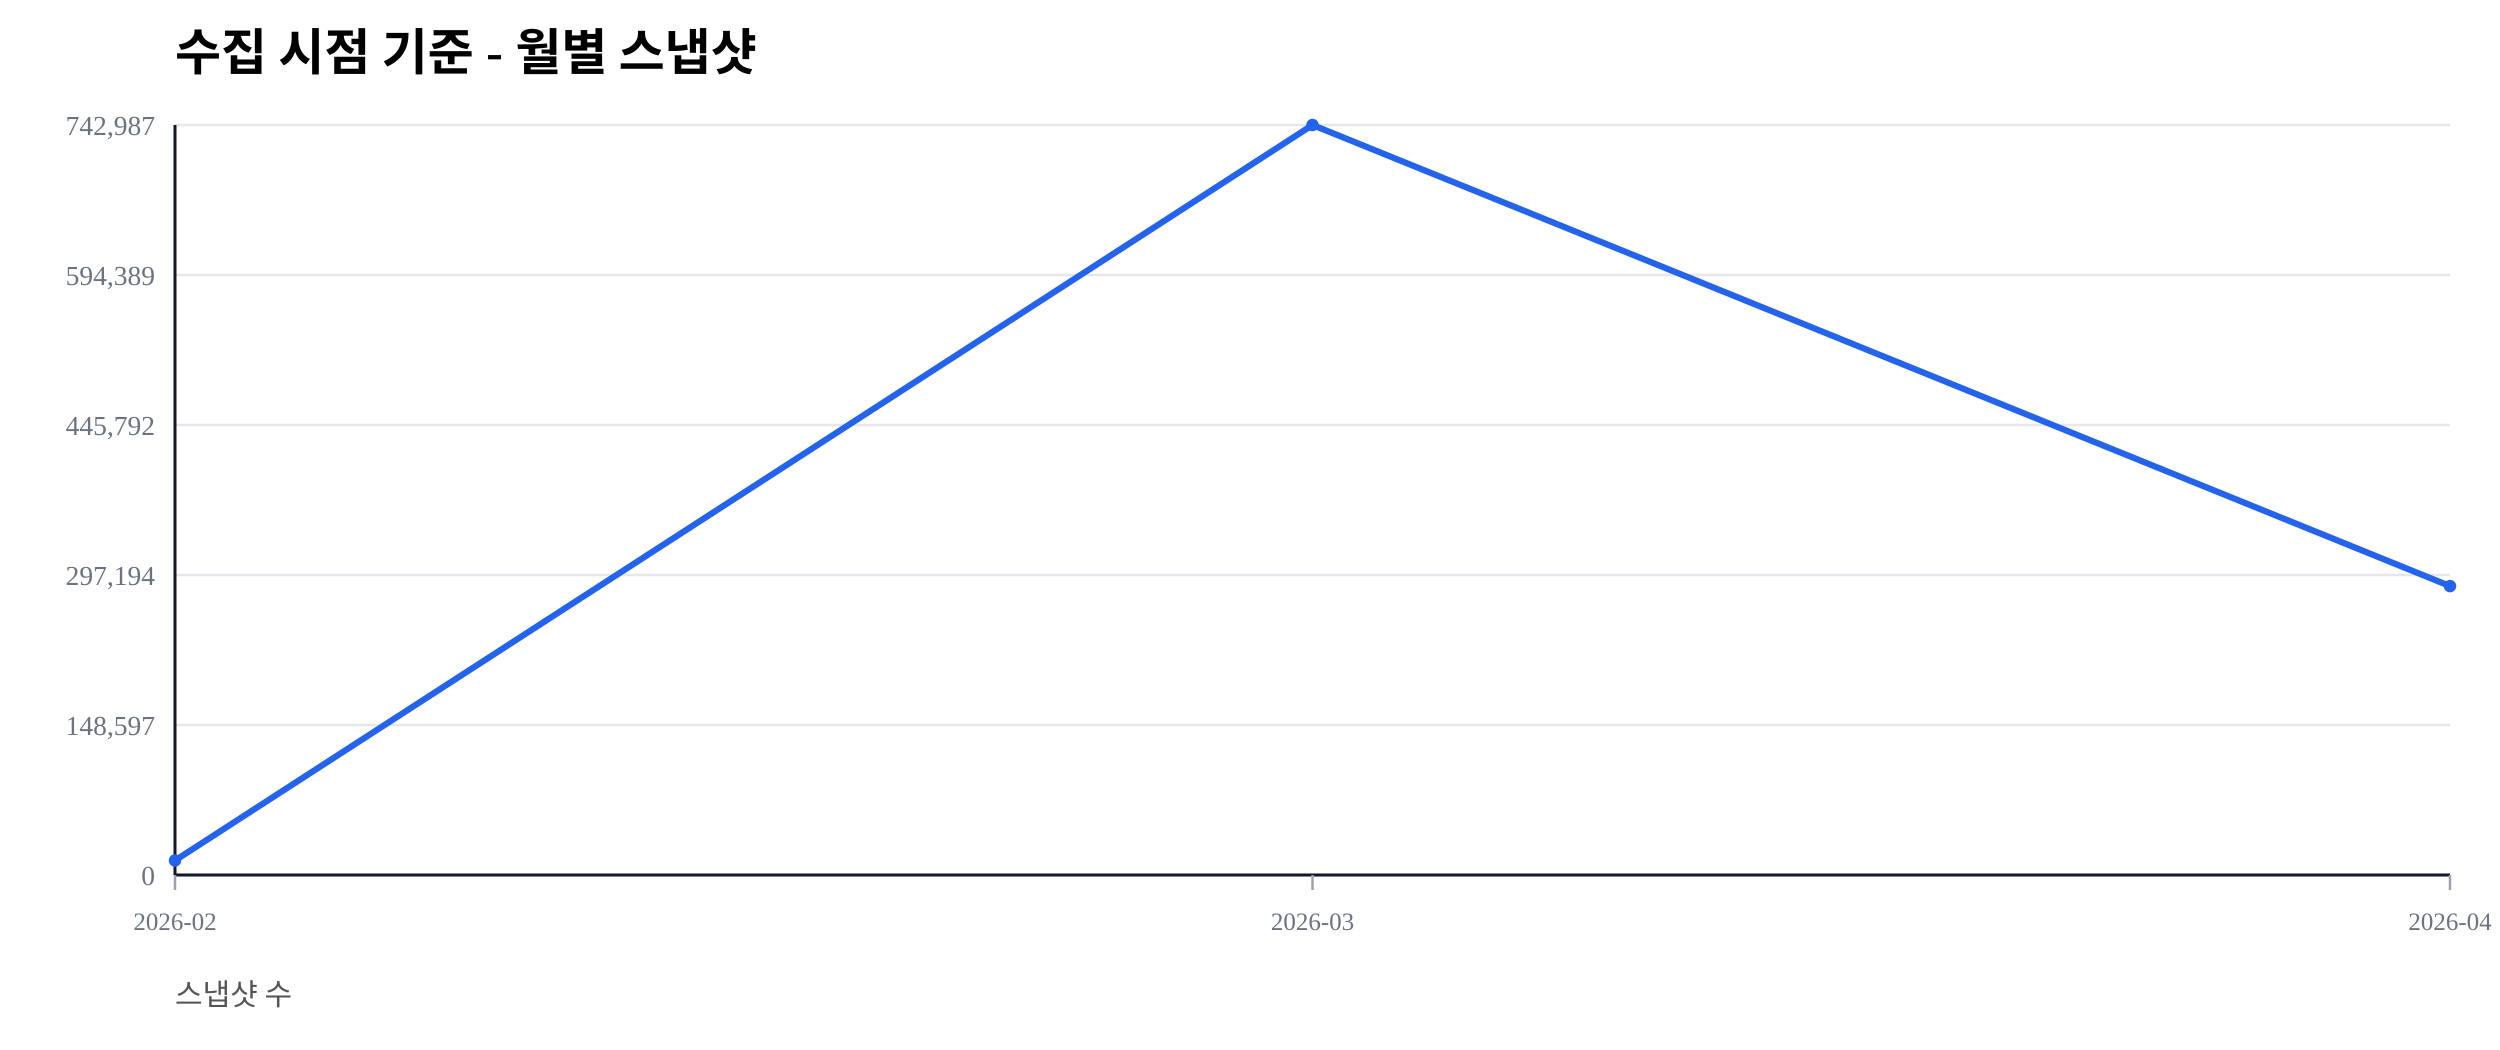
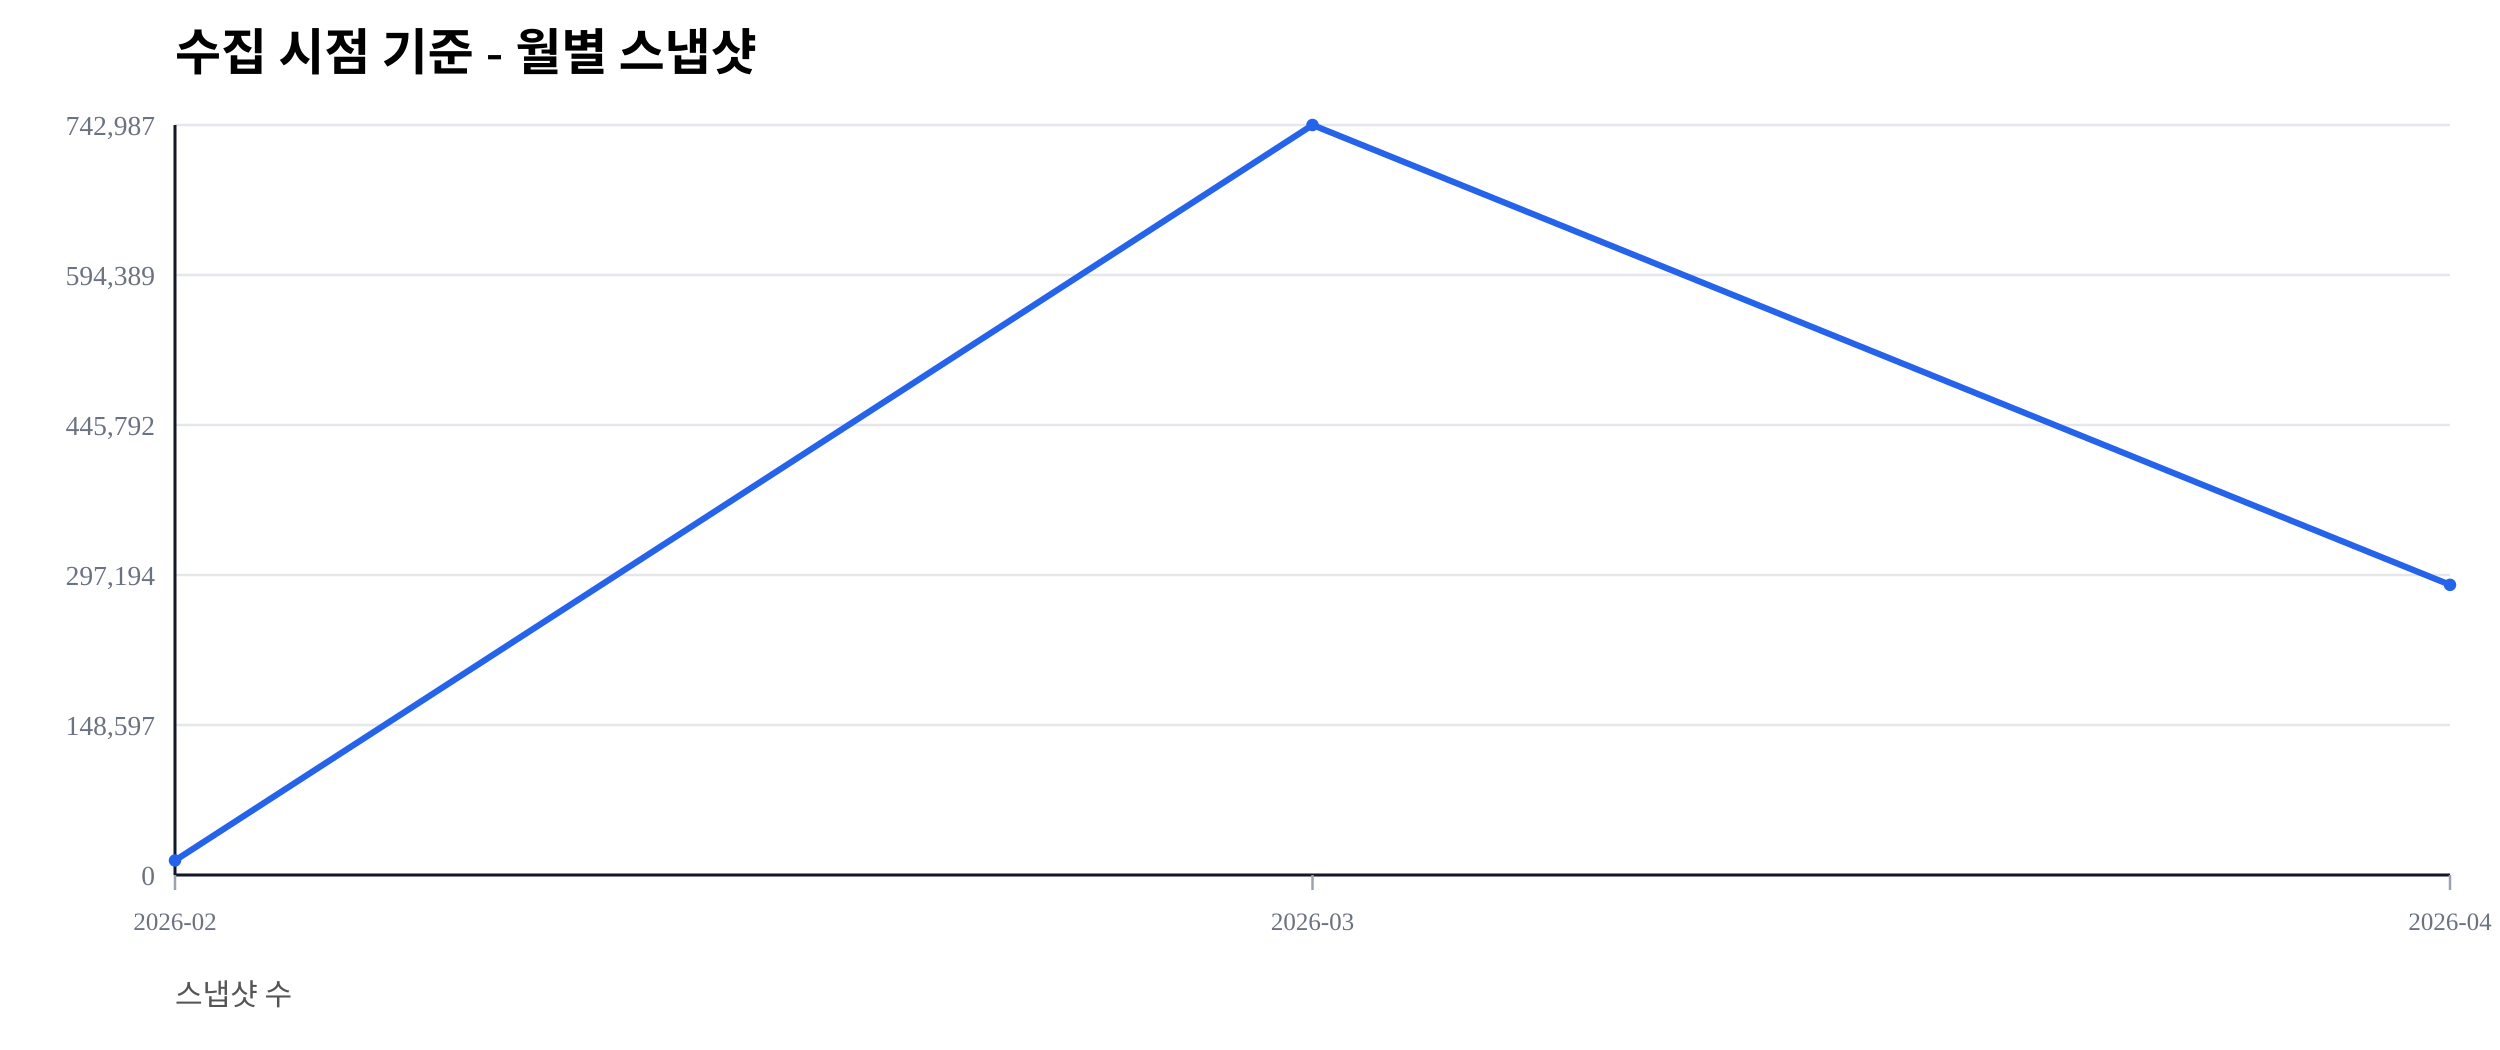
<svg xmlns="http://www.w3.org/2000/svg" width="1000" height="420" viewBox="0 0 1000 420">
  <rect width="100%" height="100%" fill="#ffffff" />
  <text x="70" y="28" font-size="20" font-weight="600">수집 시점 기준 - 월별 스냅샷</text>
  <text x="70" y="402" font-size="12" fill="#555">스냅샷 수</text>
  <line x1="70" y1="350.00" x2="980" y2="350.00" stroke="#e5e7eb" stroke-width="1" />
  <text x="62" y="354.00" font-size="11" fill="#6b7280" text-anchor="end">0</text>
  <line x1="70" y1="290.00" x2="980" y2="290.00" stroke="#e5e7eb" stroke-width="1" />
  <text x="62" y="294.00" font-size="11" fill="#6b7280" text-anchor="end">148,597</text>
  <line x1="70" y1="230.00" x2="980" y2="230.00" stroke="#e5e7eb" stroke-width="1" />
  <text x="62" y="234.00" font-size="11" fill="#6b7280" text-anchor="end">297,194</text>
  <line x1="70" y1="170.00" x2="980" y2="170.00" stroke="#e5e7eb" stroke-width="1" />
  <text x="62" y="174.00" font-size="11" fill="#6b7280" text-anchor="end">445,792</text>
  <line x1="70" y1="110.00" x2="980" y2="110.00" stroke="#e5e7eb" stroke-width="1" />
  <text x="62" y="114.00" font-size="11" fill="#6b7280" text-anchor="end">594,389</text>
  <line x1="70" y1="50.00" x2="980" y2="50.00" stroke="#e5e7eb" stroke-width="1" />
  <text x="62" y="54.00" font-size="11" fill="#6b7280" text-anchor="end">742,987</text>
  <line x1="70" y1="350" x2="980" y2="350" stroke="#111827" stroke-width="1.2" />
  <line x1="70" y1="50" x2="70" y2="350" stroke="#111827" stroke-width="1.2" />
  <line x1="70.00" y1="350" x2="70.00" y2="356" stroke="#9ca3af" stroke-width="1" />
  <text x="70.00" y="372" font-size="10" fill="#6b7280" text-anchor="middle">2026-02</text>
  <line x1="525.00" y1="350" x2="525.00" y2="356" stroke="#9ca3af" stroke-width="1" />
  <text x="525.00" y="372" font-size="10" fill="#6b7280" text-anchor="middle">2026-03</text>
  <line x1="980.00" y1="350" x2="980.00" y2="356" stroke="#9ca3af" stroke-width="1" />
  <text x="980.00" y="372" font-size="10" fill="#6b7280" text-anchor="middle">2026-04</text>
-   <polyline fill="none" stroke="#2563eb" stroke-width="2.5" points="70.00,344.19 525.00,50.00 980.00,234.44" />
+   <polyline fill="none" stroke="#2563eb" stroke-width="2.5" points="70.00,344.19 525.00,50.00 980.00,233.94" />
  <circle cx="70.00" cy="344.19" r="2.5" fill="#2563eb" />
  <circle cx="525.00" cy="50.00" r="2.5" fill="#2563eb" />
-   <circle cx="980.00" cy="234.44" r="2.5" fill="#2563eb" />
+   <circle cx="980.00" cy="233.94" r="2.5" fill="#2563eb" />
</svg>
